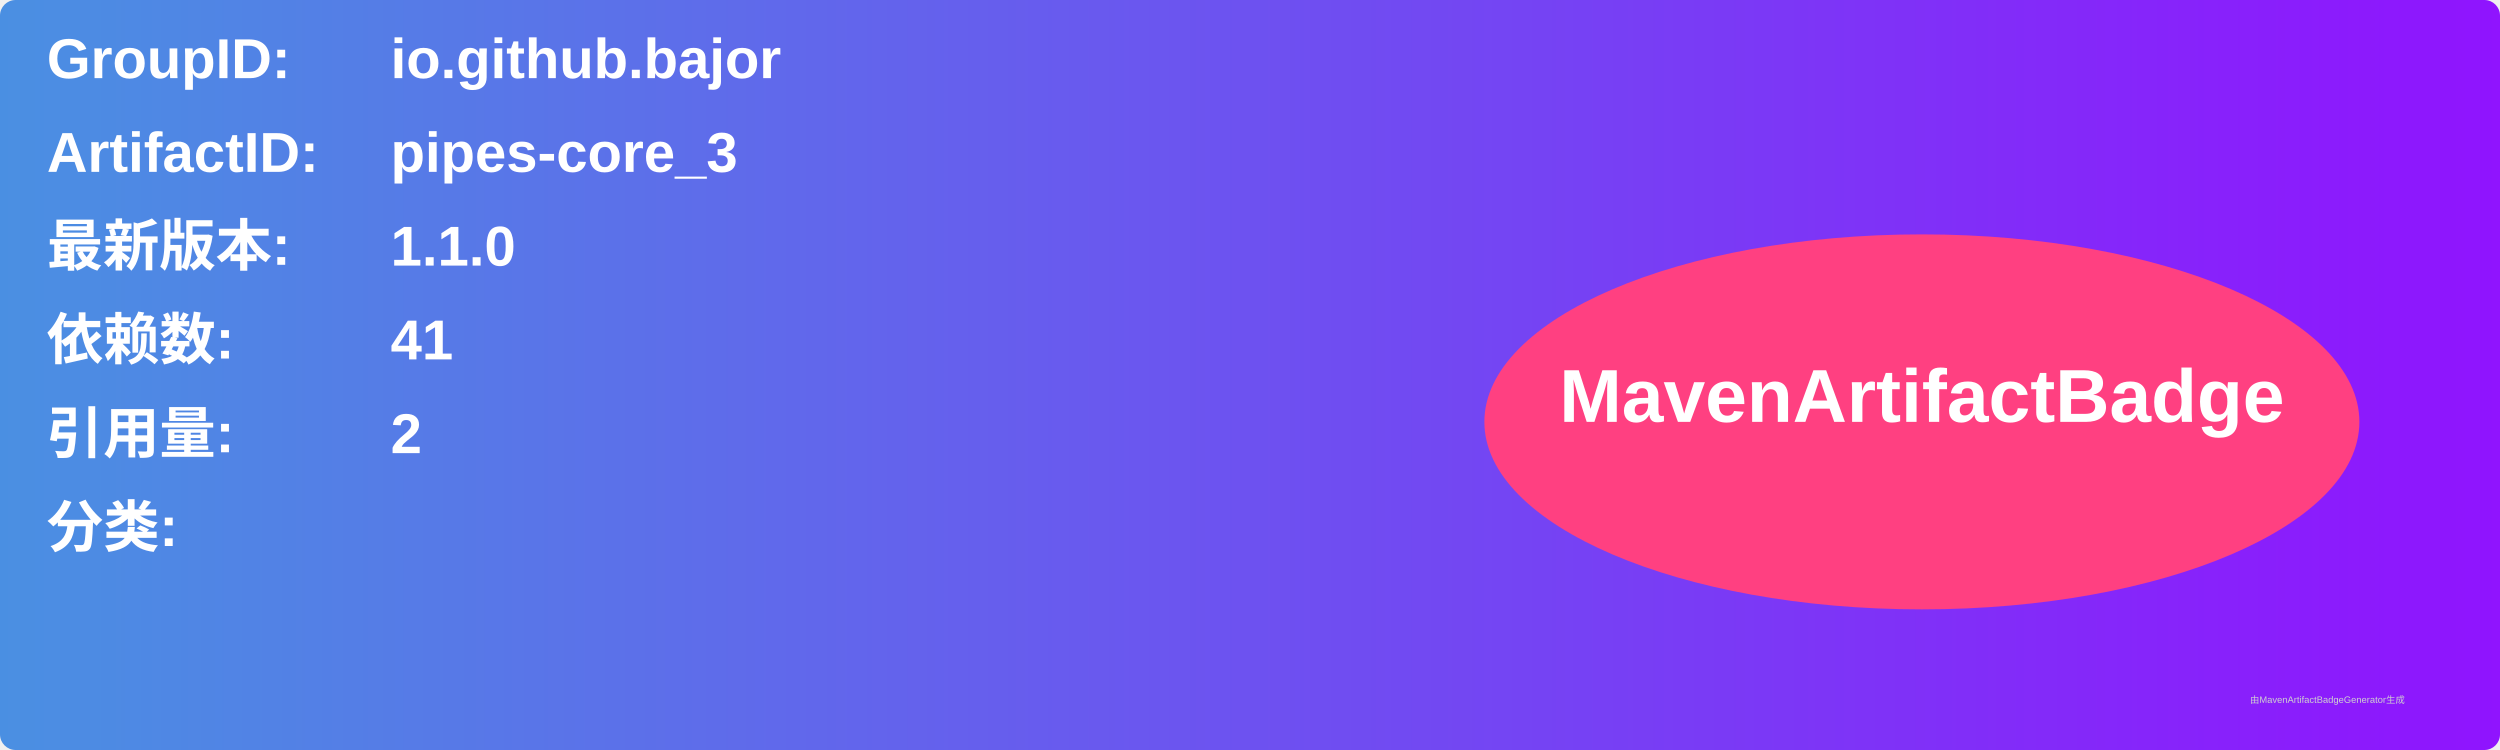
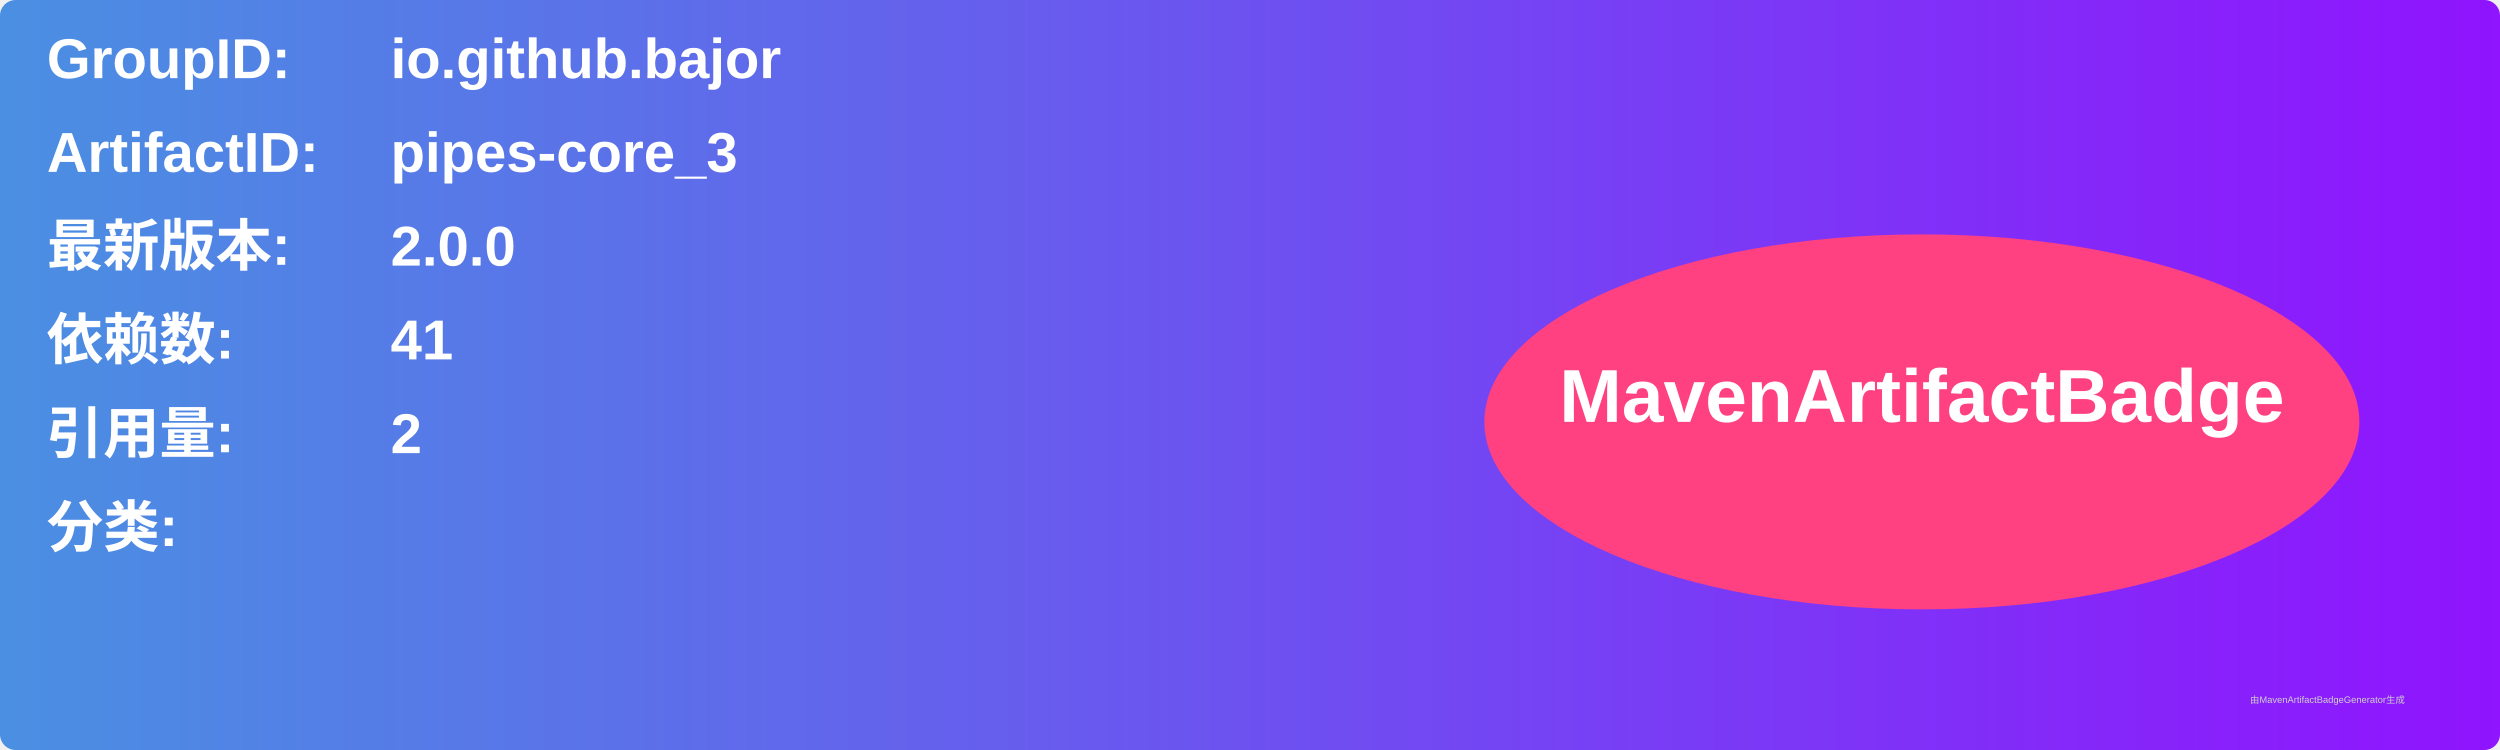
<svg xmlns="http://www.w3.org/2000/svg" width="800" height="240" viewBox="0 0 800 240">
  <linearGradient id="grad" x1="0%" y1="0%" x2="100%" y2="0%">
    <stop offset="0%" stop-color="#4a90e2" />
    <stop offset="100%" stop-color="#9013fe" />
  </linearGradient>
  <rect width="100%" height="100%" rx="5" ry="5" fill="url(#grad)" />
  <g transform="translate(15, 15)">
    <text x="0" y="10" font-family="Arial" font-size="18" fill="white" font-weight="bold" width="260">GroupID:</text>
    <text x="110" y="10" font-family="Arial" font-size="18" fill="white" font-weight="bold" width="460">io.github.bajor</text>
    <text x="0" y="40" font-family="Arial" font-size="18" fill="white" font-weight="bold" width="260">ArtifactID:</text>
    <text x="110" y="40" font-family="Arial" font-size="18" fill="white" font-weight="bold" width="460">pipes-core_3</text>
    <text x="0" y="70" font-family="Arial" font-size="18" fill="white" font-weight="bold">最新版本:</text>
    <text x="110" y="70" font-family="Arial" font-size="18" fill="white" font-weight="bold">
-       <tspan font-weight="bold">1.1.0</tspan>
+       <tspan font-weight="bold">2.0.0</tspan>
    </text>
    <text x="0" y="100" font-family="Arial" font-size="18" fill="white" font-weight="bold">依赖数: </text>
    <text x="110" y="100" font-family="Arial" font-size="18" fill="white">
      <tspan font-weight="bold">41</tspan>
    </text>
    <text x="0" y="130" font-family="Arial" font-size="18" fill="white" font-weight="bold">引用量: </text>
    <text x="110" y="130" font-family="Arial" font-size="18" fill="white">
      <tspan font-weight="bold">2</tspan>
    </text>
    <text x="0" y="160" font-family="Arial" font-size="18" fill="white" font-weight="bold">分类:</text>
    <text x="10" y="190" font-family="Arial" font-size="10" fill="white">
      <tspan font-weight="bold" />
    </text>
    <ellipse cx="600" cy="120" rx="140" ry="60" fill="#ff4081" />
    <text x="600" y="120" text-anchor="middle" font-family="Arial" font-size="24" fill="white" font-weight="bold">MavenArtifactBadge</text>
  </g>
  <text x="720" y="225" font-family="Arial" font-size="3" fill="#d0d0d0">由MavenArtifactBadgeGenerator生成</text>
</svg>
